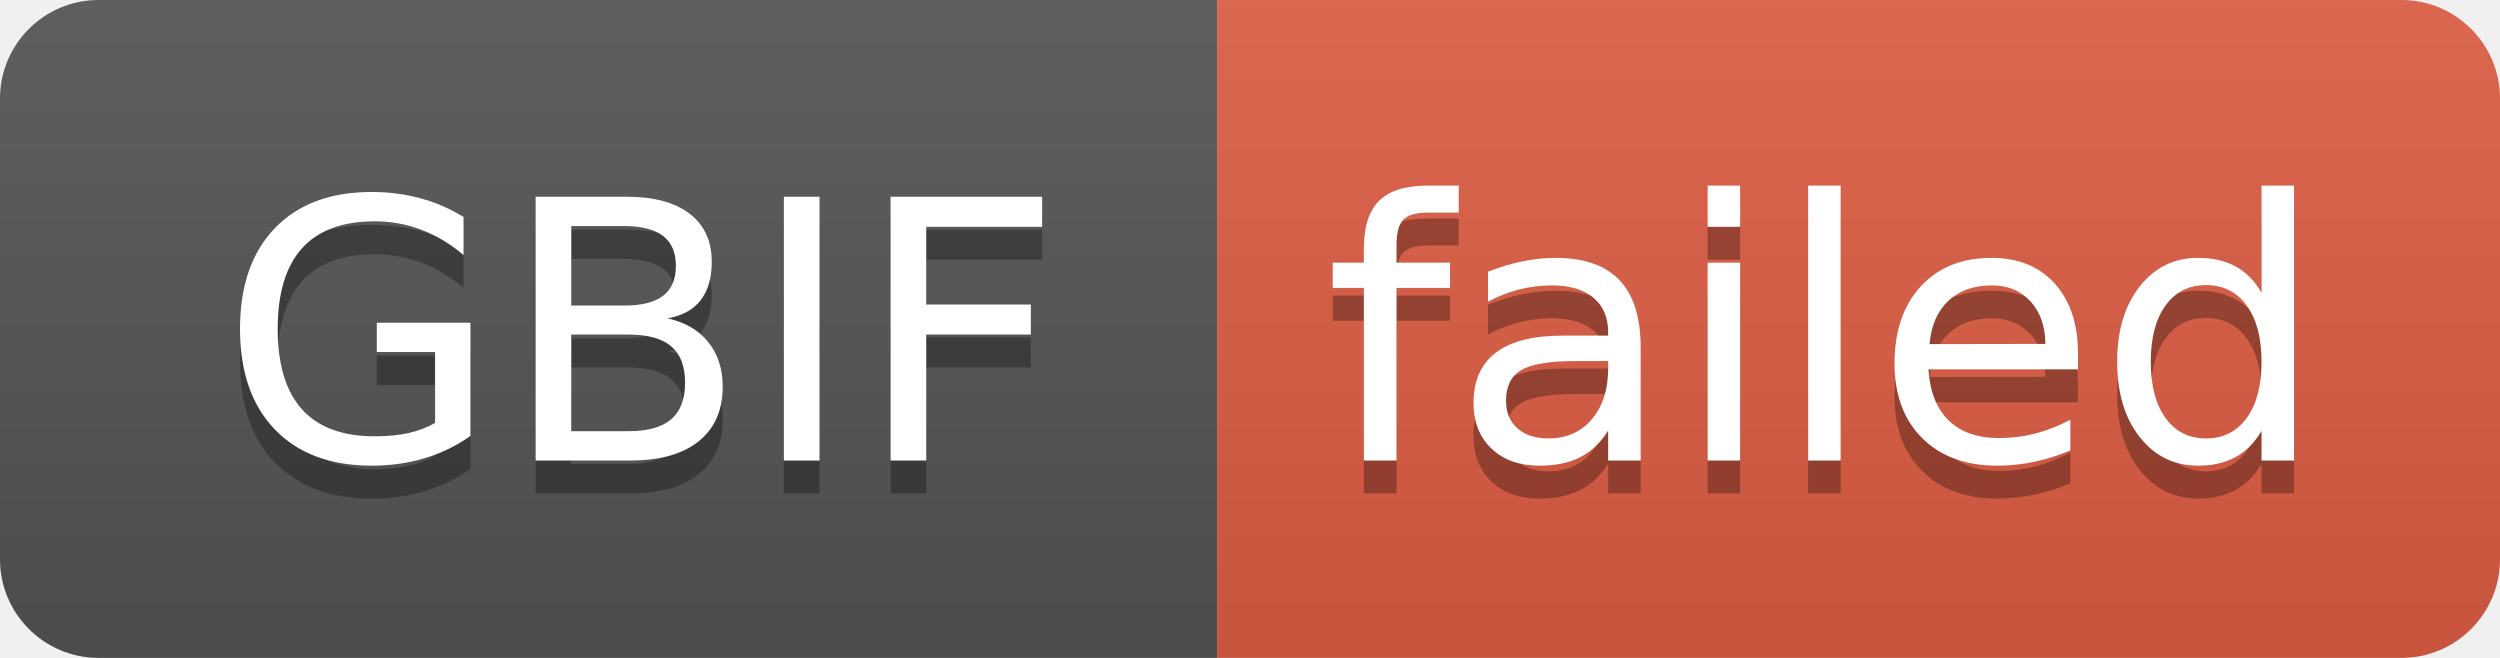
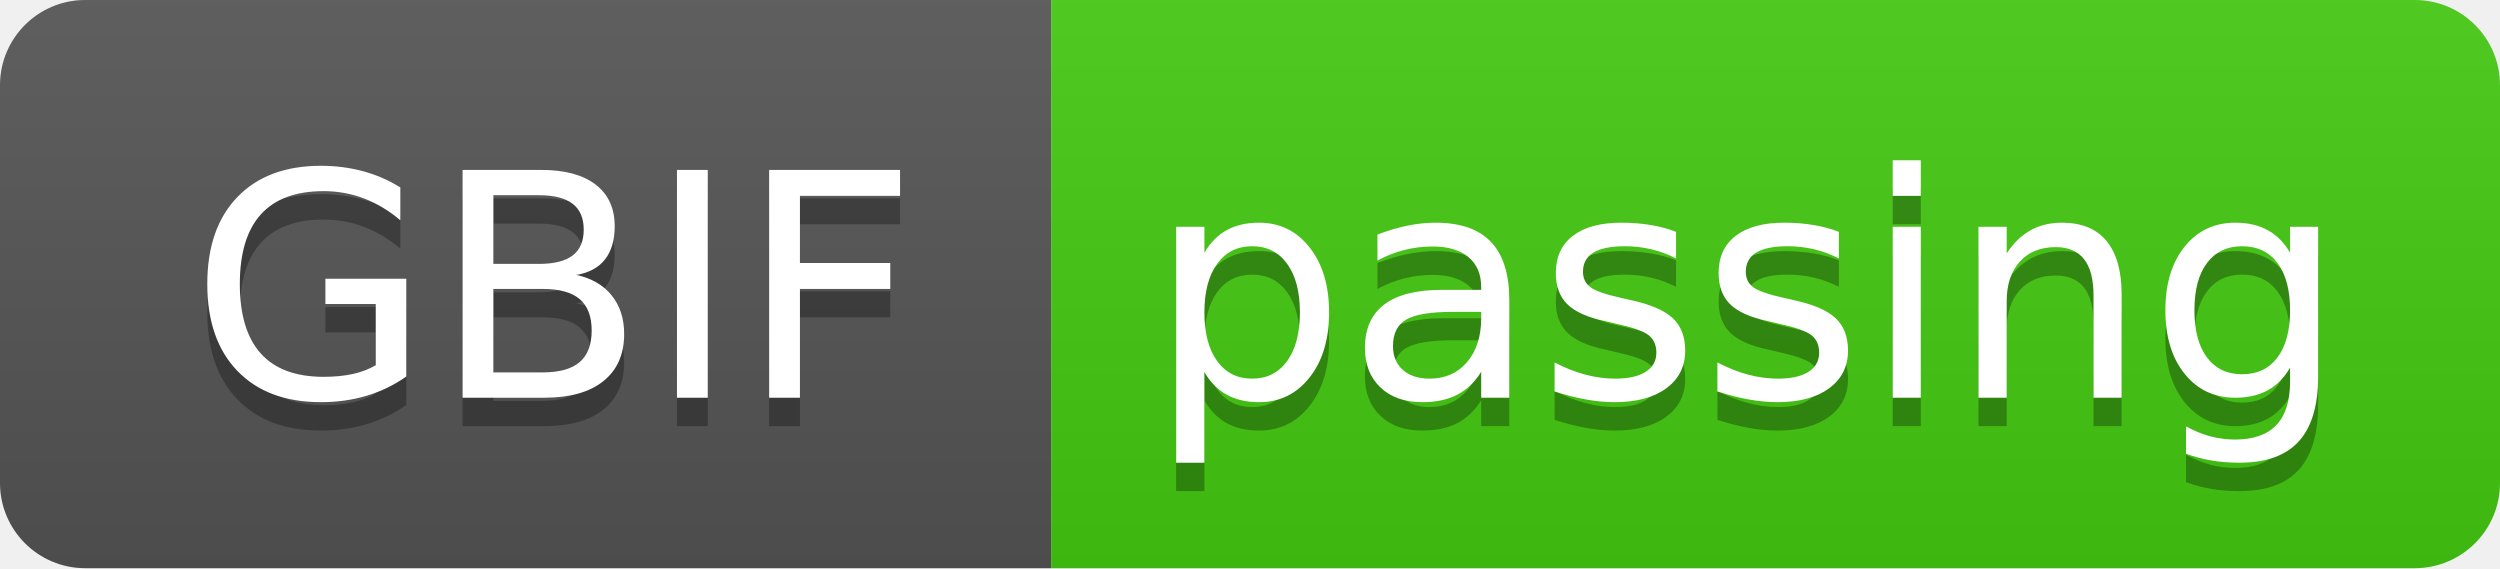
- <svg xmlns="http://www.w3.org/2000/svg" width="76" height="20" role="img" aria-label="GBIF: failed">
+ <svg xmlns="http://www.w3.org/2000/svg" width="88" height="20" role="img" aria-label="GBIF: passing">
  <linearGradient id="s" x2="0" y2="100%">
    <stop offset="0" stop-color="#bbb" stop-opacity=".1" />
    <stop offset="1" stop-opacity=".1" />
  </linearGradient>
  <clipPath id="r">
-     <rect width="76" height="20" rx="3" fill="#fff" />
+     <rect width="88" height="20" rx="3" fill="#fff" />
  </clipPath>
  <g clip-path="url(#r)">
    <rect width="37" height="20" fill="#555" />
-     <rect x="37" width="39" height="20" fill="#e05d44" />
-     <rect width="76" height="20" fill="url(#s)" />
+     <rect x="37" width="51" height="20" fill="#4c1" />
+     <rect width="88" height="20" fill="url(#s)" />
  </g>
  <g fill="#fff" text-anchor="middle" font-family="Verdana,Geneva,DejaVu Sans,sans-serif" text-rendering="geometricPrecision" font-size="110">
    <text aria-hidden="true" x="195" y="150" fill="#010101" fill-opacity=".3" transform="scale(.1)" textLength="270">GBIF</text>
    <text x="195" y="140" transform="scale(.1)" fill="#fff" textLength="270">GBIF</text>
-     <text aria-hidden="true" x="555" y="150" fill="#010101" fill-opacity=".3" transform="scale(.1)" textLength="290">failed</text>
-     <text x="555" y="140" transform="scale(.1)" fill="#fff" textLength="290">failed</text>
+     <text aria-hidden="true" x="615" y="150" fill="#010101" fill-opacity=".3" transform="scale(.1)" textLength="410">passing</text>
+     <text x="615" y="140" transform="scale(.1)" fill="#fff" textLength="410">passing</text>
  </g>
</svg>
